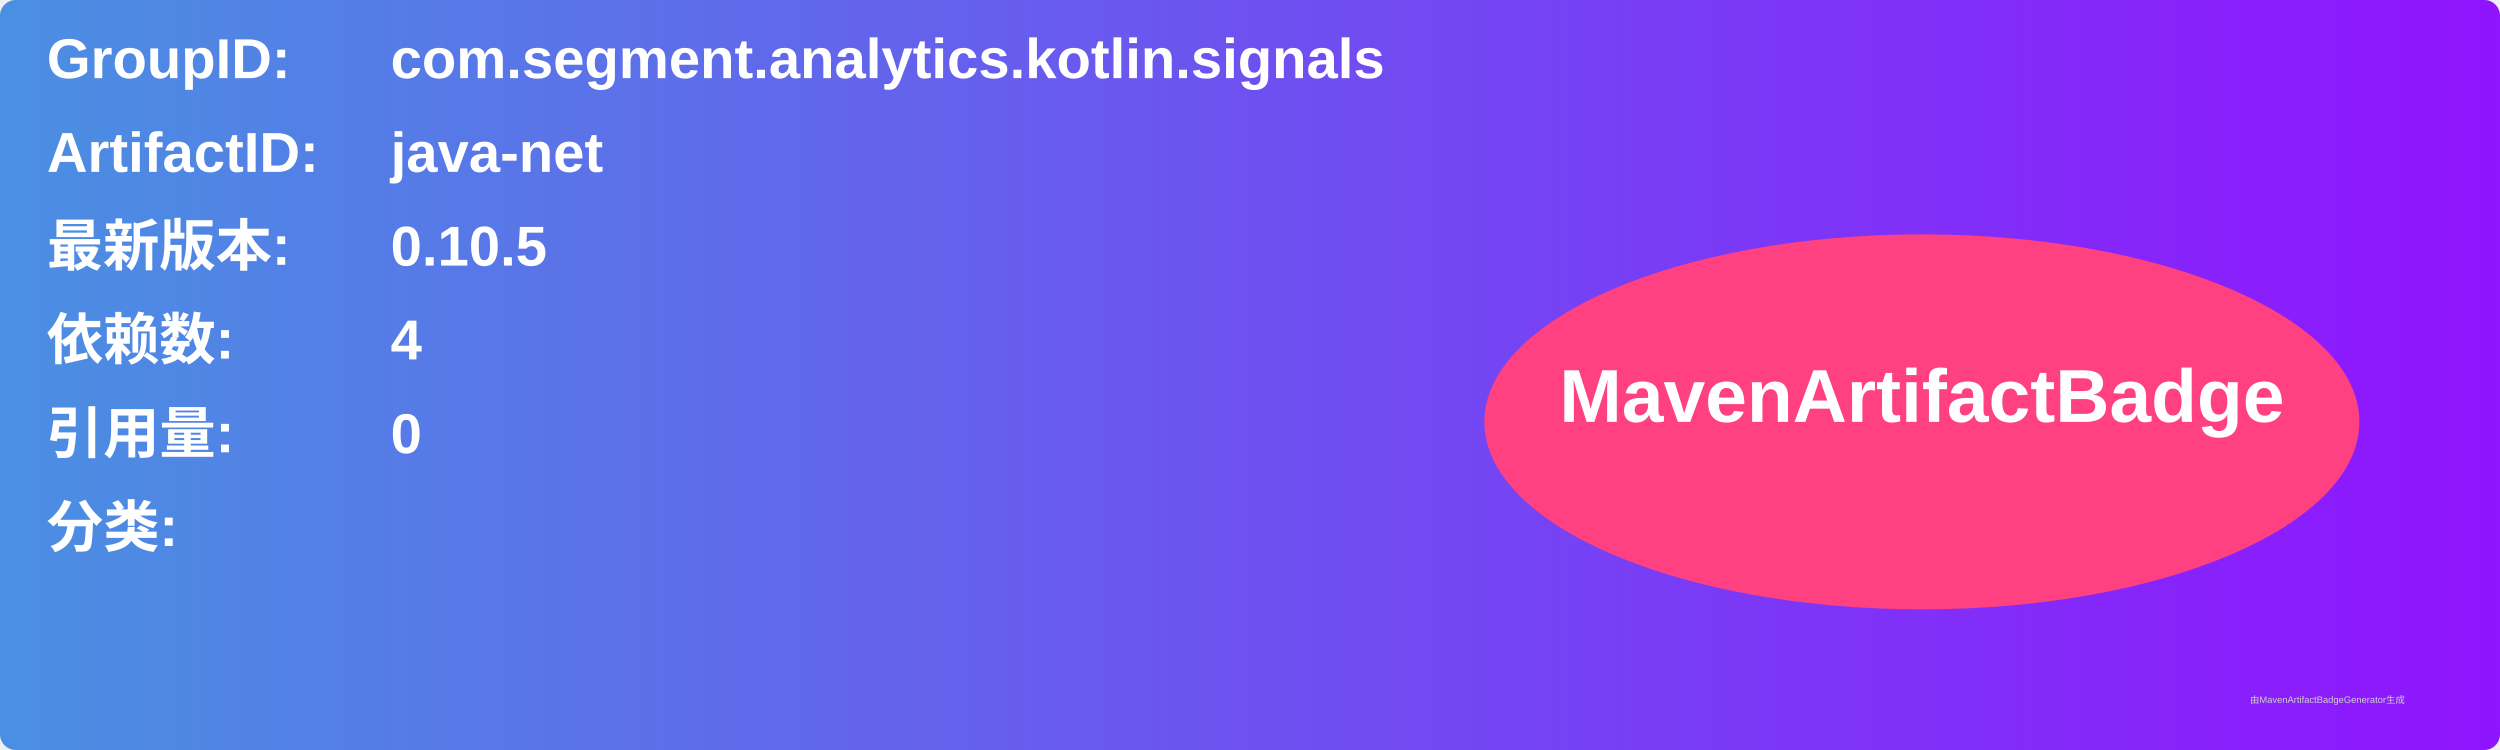
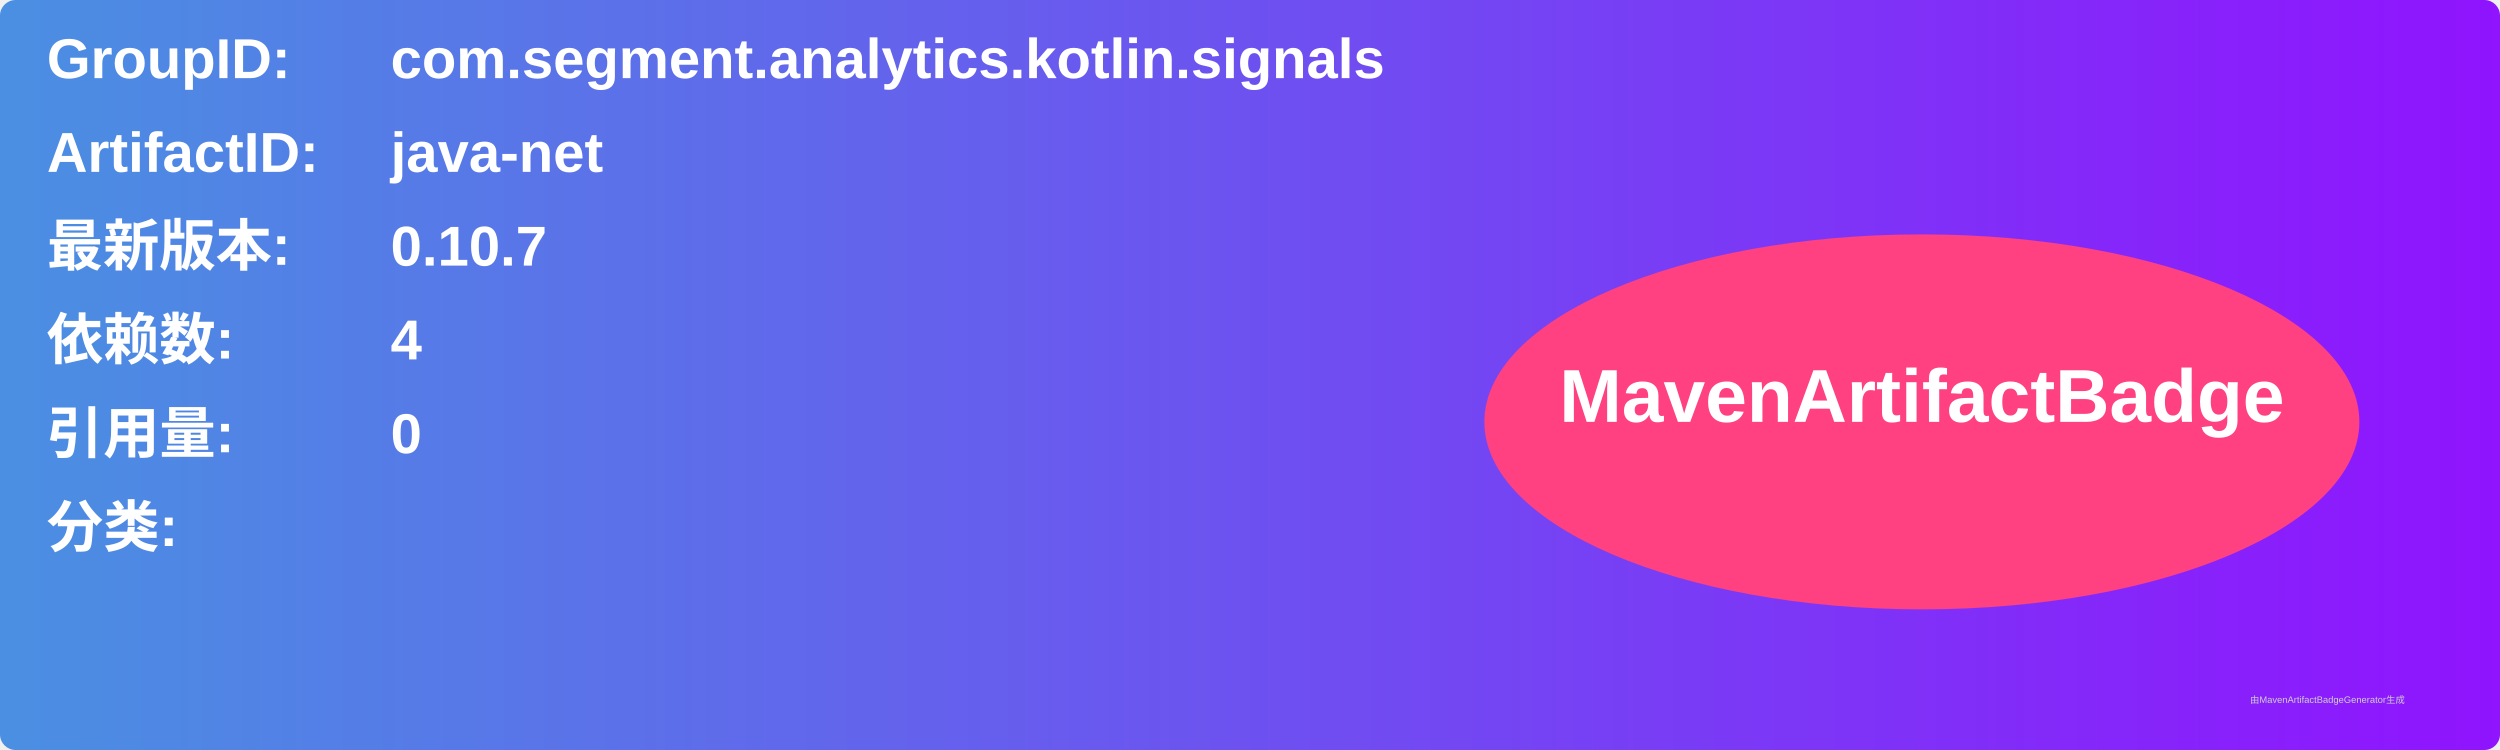
<svg xmlns="http://www.w3.org/2000/svg" width="800" height="240" viewBox="0 0 800 240">
  <linearGradient id="grad" x1="0%" y1="0%" x2="100%" y2="0%">
    <stop offset="0%" stop-color="#4a90e2" />
    <stop offset="100%" stop-color="#9013fe" />
  </linearGradient>
  <rect width="100%" height="100%" rx="5" ry="5" fill="url(#grad)" />
  <g transform="translate(15, 15)">
    <text x="0" y="10" font-family="Arial" font-size="18" fill="white" font-weight="bold" width="260">GroupID:</text>
    <text x="110" y="10" font-family="Arial" font-size="18" fill="white" font-weight="bold" width="460">com.segment.analytics.kotlin.signals</text>
    <text x="0" y="40" font-family="Arial" font-size="18" fill="white" font-weight="bold" width="260">ArtifactID:</text>
    <text x="110" y="40" font-family="Arial" font-size="18" fill="white" font-weight="bold" width="460">java-net</text>
    <text x="0" y="70" font-family="Arial" font-size="18" fill="white" font-weight="bold">最新版本:</text>
    <text x="110" y="70" font-family="Arial" font-size="18" fill="white" font-weight="bold">
-       <tspan font-weight="bold">0.10.5</tspan>
+       <tspan font-weight="bold">0.10.7</tspan>
    </text>
    <text x="0" y="100" font-family="Arial" font-size="18" fill="white" font-weight="bold">依赖数: </text>
    <text x="110" y="100" font-family="Arial" font-size="18" fill="white">
      <tspan font-weight="bold">4</tspan>
    </text>
    <text x="0" y="130" font-family="Arial" font-size="18" fill="white" font-weight="bold">引用量: </text>
    <text x="110" y="130" font-family="Arial" font-size="18" fill="white">
      <tspan font-weight="bold">0</tspan>
    </text>
    <text x="0" y="160" font-family="Arial" font-size="18" fill="white" font-weight="bold">分类:</text>
    <text x="10" y="190" font-family="Arial" font-size="10" fill="white">
      <tspan font-weight="bold" />
    </text>
    <ellipse cx="600" cy="120" rx="140" ry="60" fill="#ff4081" />
    <text x="600" y="120" text-anchor="middle" font-family="Arial" font-size="24" fill="white" font-weight="bold">MavenArtifactBadge</text>
  </g>
  <text x="720" y="225" font-family="Arial" font-size="3" fill="#d0d0d0">由MavenArtifactBadgeGenerator生成</text>
</svg>
